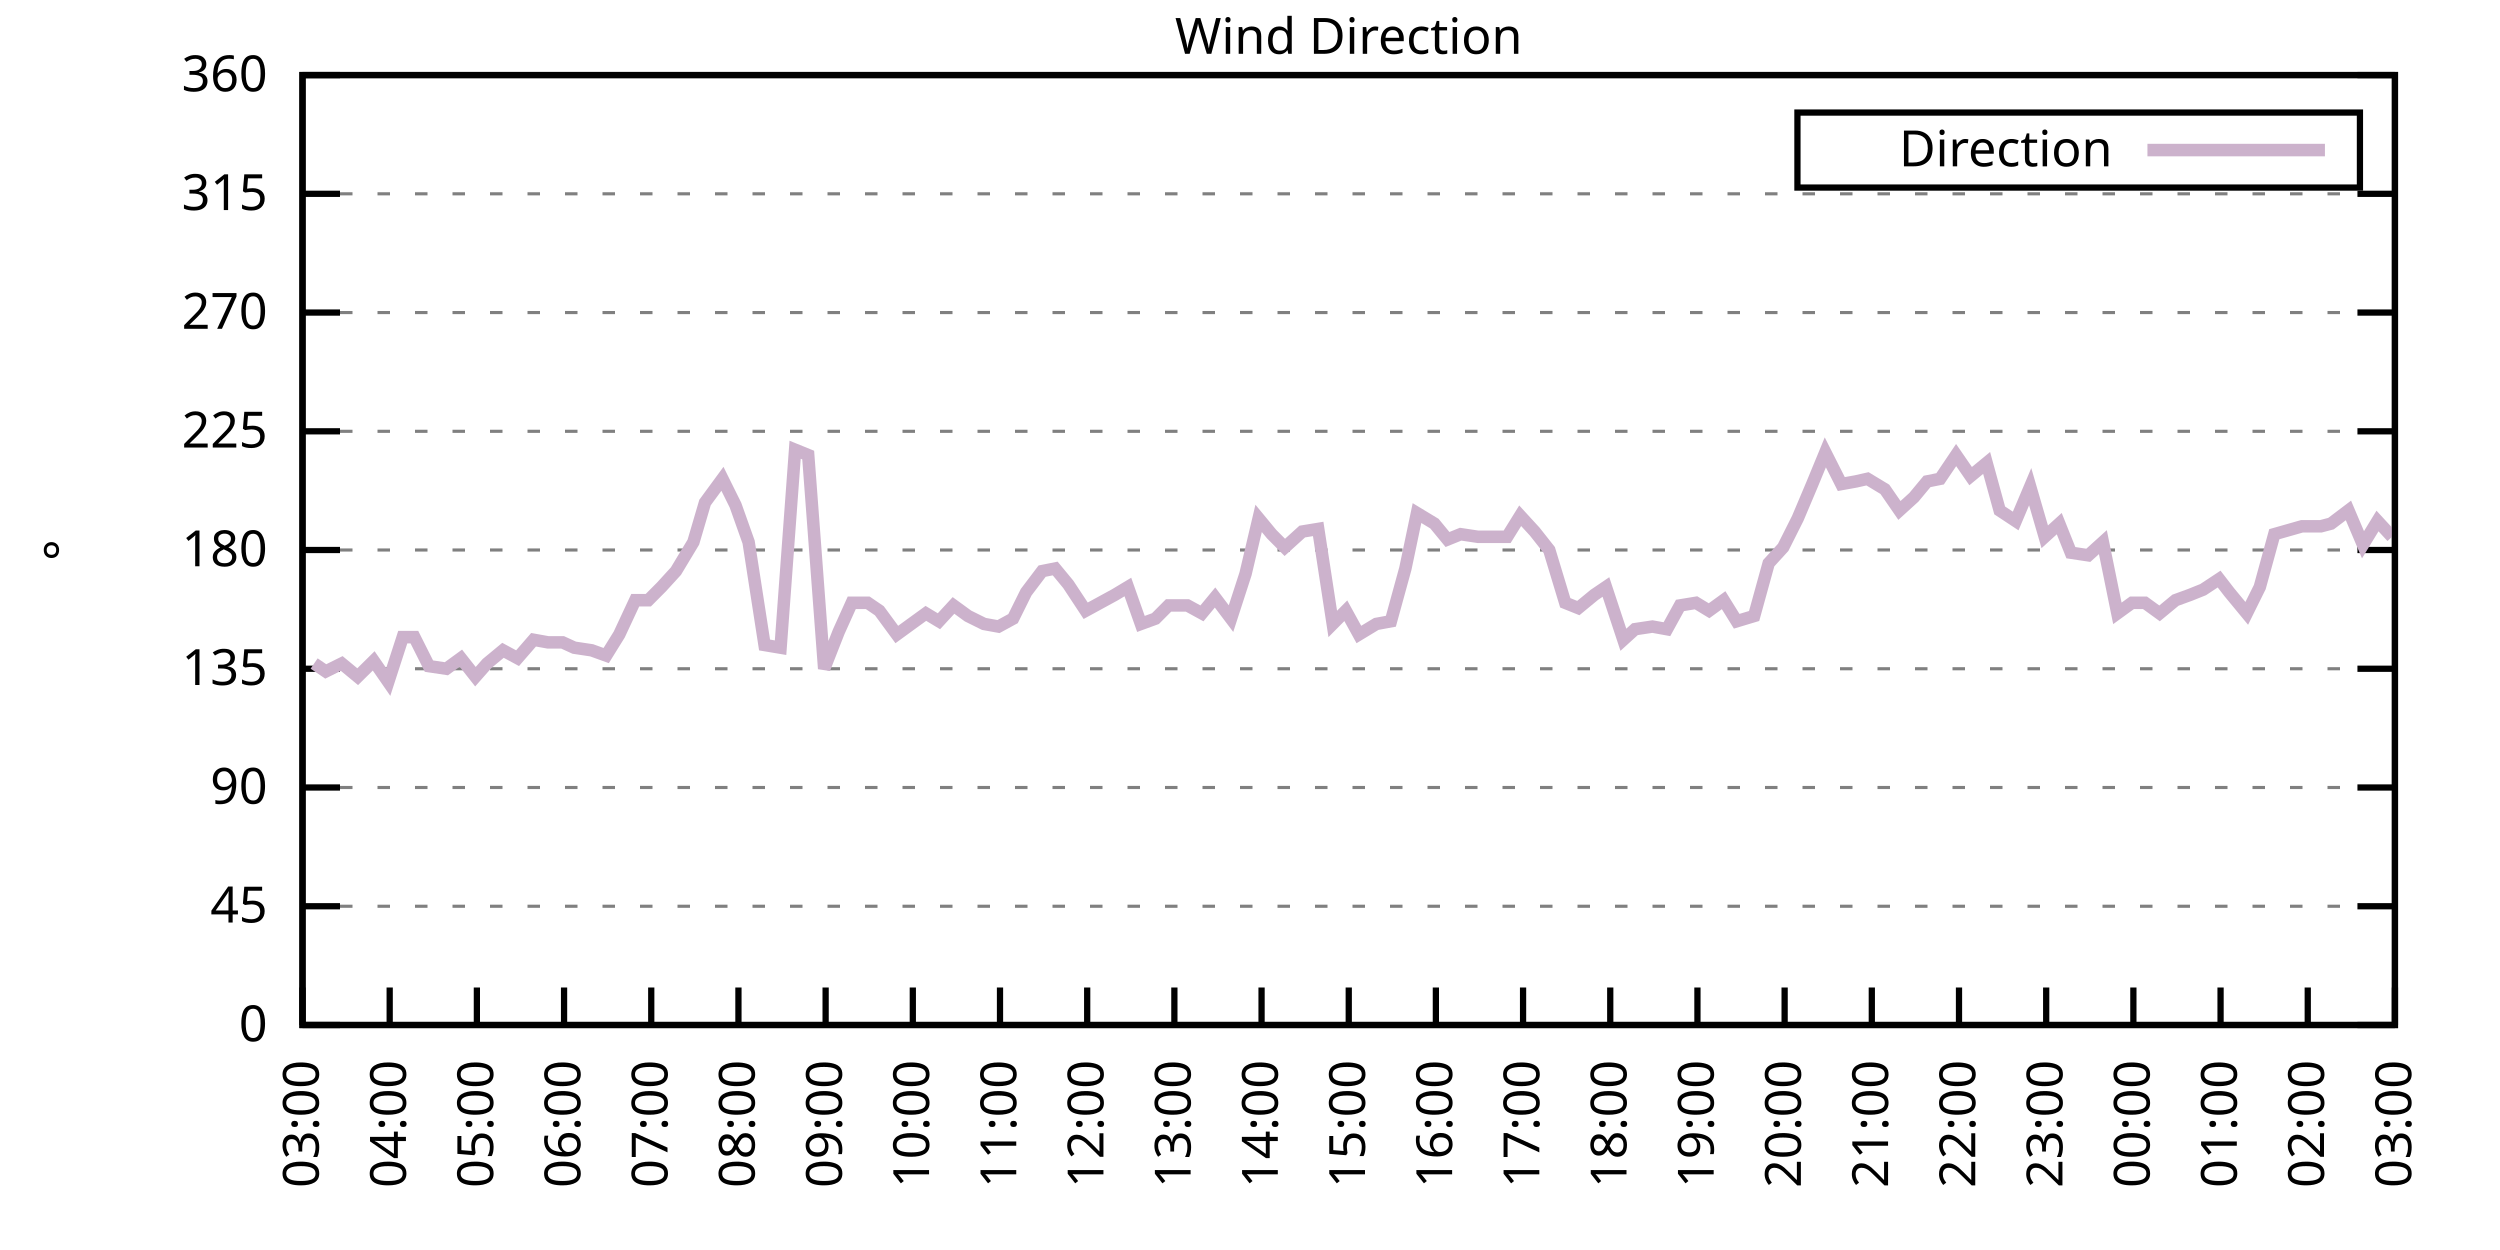
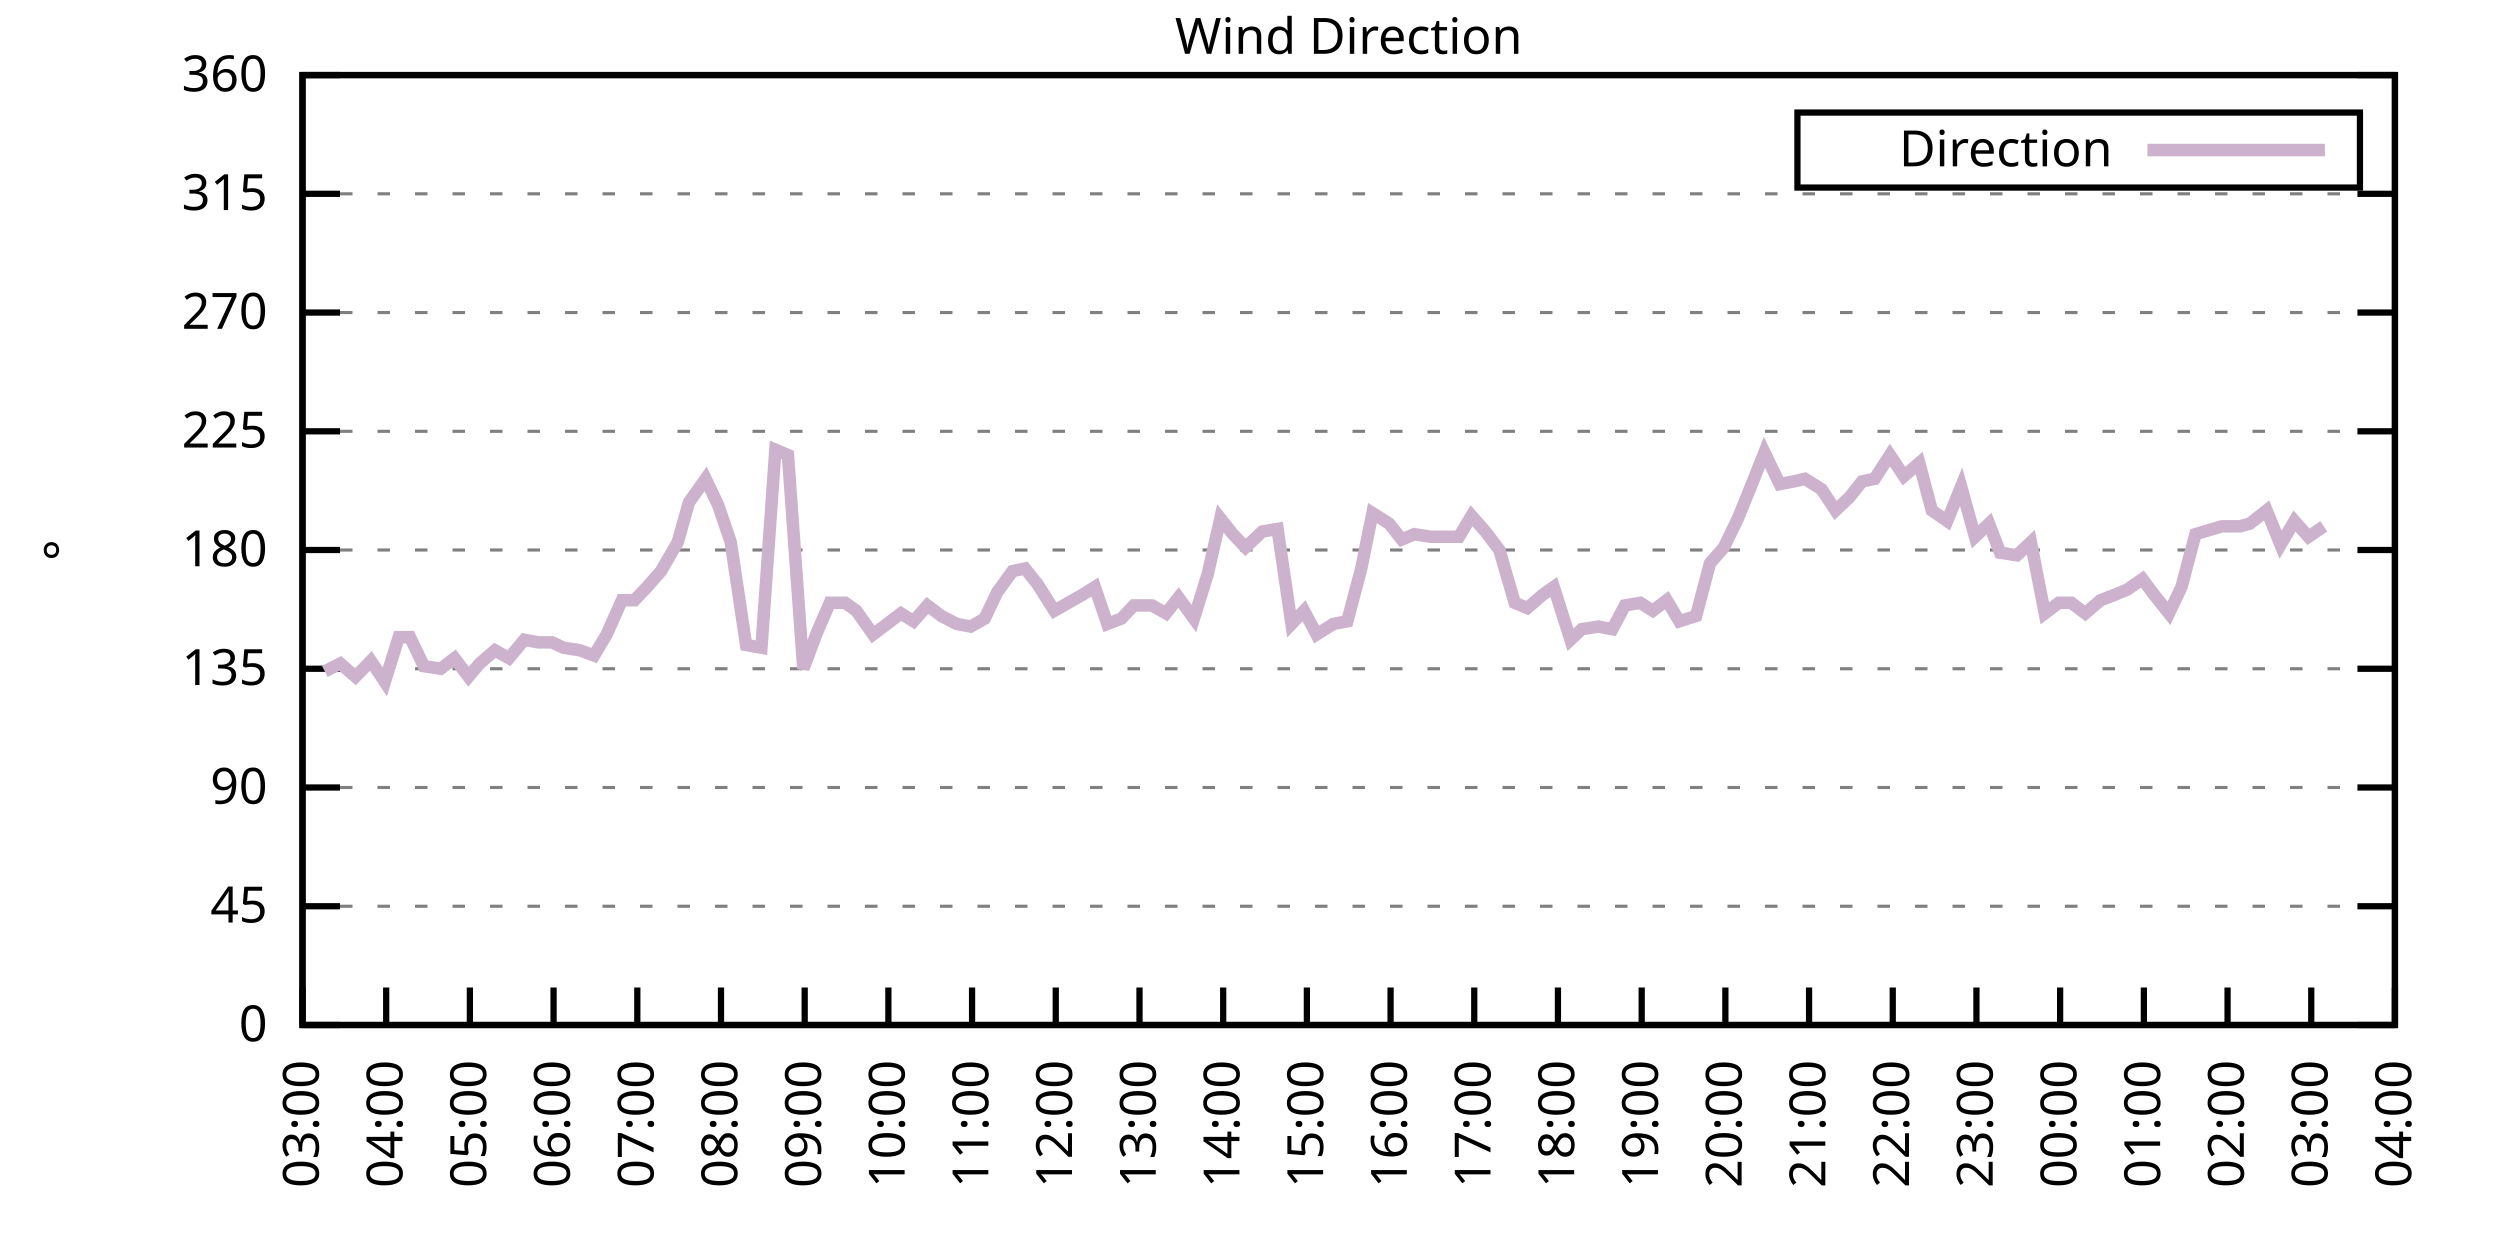
<svg xmlns="http://www.w3.org/2000/svg" xmlns:xlink="http://www.w3.org/1999/xlink" width="400" height="200" viewBox="0 0 400 200">
  <g id="gnuplot_canvas">
    <rect x="0" y="0" width="400" height="200" fill="none" />
    <defs>
      <circle id="gpDot" r="0.5" stroke-width="0.5" stroke="currentColor" />
      <path id="gpPt0" stroke-width="0.333" stroke="currentColor" d="M-1,0 h2 M0,-1 v2" />
      <path id="gpPt1" stroke-width="0.333" stroke="currentColor" d="M-1,-1 L1,1 M1,-1 L-1,1" />
      <path id="gpPt2" stroke-width="0.333" stroke="currentColor" d="M-1,0 L1,0 M0,-1 L0,1 M-1,-1 L1,1 M-1,1 L1,-1" />
      <rect id="gpPt3" stroke-width="0.333" stroke="currentColor" x="-1" y="-1" width="2" height="2" />
      <rect id="gpPt4" stroke-width="0.333" stroke="currentColor" fill="currentColor" x="-1" y="-1" width="2" height="2" />
      <circle id="gpPt5" stroke-width="0.333" stroke="currentColor" cx="0" cy="0" r="1" />
      <use xlink:href="#gpPt5" id="gpPt6" fill="currentColor" stroke="none" />
      <path id="gpPt7" stroke-width="0.333" stroke="currentColor" d="M0,-1.33 L-1.33,0.67 L1.33,0.67 z" />
      <use xlink:href="#gpPt7" id="gpPt8" fill="currentColor" stroke="none" />
      <use xlink:href="#gpPt7" id="gpPt9" stroke="currentColor" transform="rotate(180)" />
      <use xlink:href="#gpPt9" id="gpPt10" fill="currentColor" stroke="none" />
      <use xlink:href="#gpPt3" id="gpPt11" stroke="currentColor" transform="rotate(45)" />
      <use xlink:href="#gpPt11" id="gpPt12" fill="currentColor" stroke="none" />
      <path id="gpPt13" stroke-width="0.333" stroke="currentColor" d="M0,1.330 L1.265,0.411 L0.782,-1.067 L-0.782,-1.076 L-1.265,0.411 z" />
      <use xlink:href="#gpPt13" id="gpPt14" fill="currentColor" stroke="none" />
      <filter id="textbox" filterUnits="objectBoundingBox" x="0" y="0" height="1" width="1">
        <feFlood flood-color="white" flood-opacity="1" result="bgnd" />
        <feComposite in="SourceGraphic" in2="bgnd" operator="atop" />
      </filter>
      <filter id="greybox" filterUnits="objectBoundingBox" x="0" y="0" height="1" width="1">
        <feFlood flood-color="lightgrey" flood-opacity="1" result="grey" />
        <feComposite in="SourceGraphic" in2="grey" operator="atop" />
      </filter>
    </defs>
    <g fill="none" color="white" stroke="currentColor" stroke-width="1.00" stroke-linecap="butt" stroke-linejoin="miter">
</g>
    <g fill="none" color="black" stroke="currentColor" stroke-width="1.00" stroke-linecap="butt" stroke-linejoin="miter">
      <g stroke="none" shape-rendering="crispEdges">
        <polygon fill="rgb(255, 255, 255)" points="48.40,164.00 383.18,164.00 383.18,12.02 48.40,12.02 " />
      </g>
    </g>
    <g fill="none" color="black" stroke="currentColor" stroke-width="1.00" stroke-linecap="butt" stroke-linejoin="miter">
</g>
    <g fill="none" color="black" stroke="black" stroke-width="0.50" stroke-linecap="butt" stroke-linejoin="miter">
</g>
    <g fill="none" color="gray" stroke="currentColor" stroke-width="0.50" stroke-linecap="butt" stroke-linejoin="miter">
      <path stroke="gray" stroke-dasharray="2,4" class="gridline" d="M48.40,164.00 L383.19,164.00  " />
    </g>
    <g fill="none" color="gray" stroke="gray" stroke-width="1.00" stroke-linecap="butt" stroke-linejoin="miter">
</g>
    <g fill="none" color="black" stroke="currentColor" stroke-width="1.00" stroke-linecap="butt" stroke-linejoin="miter">
      <path stroke="black" d="M48.40,164.00 L54.40,164.00 M383.19,164.00 L377.19,164.00  " />
      <g transform="translate(42.80,166.60)" stroke="none" fill="black" font-family="Sans" font-size="8.00" text-anchor="end">
        <text>
          <tspan font-family="Sans"> 0</tspan>
        </text>
      </g>
    </g>
    <g fill="none" color="black" stroke="currentColor" stroke-width="1.00" stroke-linecap="butt" stroke-linejoin="miter">
</g>
    <g fill="none" color="black" stroke="black" stroke-width="0.50" stroke-linecap="butt" stroke-linejoin="miter">
</g>
    <g fill="none" color="gray" stroke="currentColor" stroke-width="0.50" stroke-linecap="butt" stroke-linejoin="miter">
      <path stroke="gray" stroke-dasharray="2,4" class="gridline" d="M48.40,145.00 L383.19,145.00  " />
    </g>
    <g fill="none" color="gray" stroke="gray" stroke-width="1.00" stroke-linecap="butt" stroke-linejoin="miter">
</g>
    <g fill="none" color="black" stroke="currentColor" stroke-width="1.00" stroke-linecap="butt" stroke-linejoin="miter">
      <path stroke="black" d="M48.40,145.00 L54.40,145.00 M383.19,145.00 L377.19,145.00  " />
      <g transform="translate(42.80,147.60)" stroke="none" fill="black" font-family="Sans" font-size="8.00" text-anchor="end">
        <text>
          <tspan font-family="Sans"> 45</tspan>
        </text>
      </g>
    </g>
    <g fill="none" color="black" stroke="currentColor" stroke-width="1.00" stroke-linecap="butt" stroke-linejoin="miter">
</g>
    <g fill="none" color="black" stroke="black" stroke-width="0.50" stroke-linecap="butt" stroke-linejoin="miter">
</g>
    <g fill="none" color="gray" stroke="currentColor" stroke-width="0.50" stroke-linecap="butt" stroke-linejoin="miter">
      <path stroke="gray" stroke-dasharray="2,4" class="gridline" d="M48.40,126.00 L383.19,126.00  " />
    </g>
    <g fill="none" color="gray" stroke="gray" stroke-width="1.00" stroke-linecap="butt" stroke-linejoin="miter">
</g>
    <g fill="none" color="black" stroke="currentColor" stroke-width="1.00" stroke-linecap="butt" stroke-linejoin="miter">
      <path stroke="black" d="M48.40,126.00 L54.40,126.00 M383.19,126.00 L377.19,126.00  " />
      <g transform="translate(42.80,128.60)" stroke="none" fill="black" font-family="Sans" font-size="8.00" text-anchor="end">
        <text>
          <tspan font-family="Sans"> 90</tspan>
        </text>
      </g>
    </g>
    <g fill="none" color="black" stroke="currentColor" stroke-width="1.00" stroke-linecap="butt" stroke-linejoin="miter">
</g>
    <g fill="none" color="black" stroke="black" stroke-width="0.50" stroke-linecap="butt" stroke-linejoin="miter">
</g>
    <g fill="none" color="gray" stroke="currentColor" stroke-width="0.50" stroke-linecap="butt" stroke-linejoin="miter">
      <path stroke="gray" stroke-dasharray="2,4" class="gridline" d="M48.40,107.00 L383.19,107.00  " />
    </g>
    <g fill="none" color="gray" stroke="gray" stroke-width="1.00" stroke-linecap="butt" stroke-linejoin="miter">
</g>
    <g fill="none" color="black" stroke="currentColor" stroke-width="1.00" stroke-linecap="butt" stroke-linejoin="miter">
      <path stroke="black" d="M48.40,107.00 L54.40,107.00 M383.19,107.00 L377.19,107.00  " />
      <g transform="translate(42.80,109.60)" stroke="none" fill="black" font-family="Sans" font-size="8.00" text-anchor="end">
        <text>
          <tspan font-family="Sans"> 135</tspan>
        </text>
      </g>
    </g>
    <g fill="none" color="black" stroke="currentColor" stroke-width="1.00" stroke-linecap="butt" stroke-linejoin="miter">
</g>
    <g fill="none" color="black" stroke="black" stroke-width="0.50" stroke-linecap="butt" stroke-linejoin="miter">
</g>
    <g fill="none" color="gray" stroke="currentColor" stroke-width="0.50" stroke-linecap="butt" stroke-linejoin="miter">
      <path stroke="gray" stroke-dasharray="2,4" class="gridline" d="M48.40,88.00 L383.19,88.00  " />
    </g>
    <g fill="none" color="gray" stroke="gray" stroke-width="1.00" stroke-linecap="butt" stroke-linejoin="miter">
</g>
    <g fill="none" color="black" stroke="currentColor" stroke-width="1.00" stroke-linecap="butt" stroke-linejoin="miter">
      <path stroke="black" d="M48.40,88.00 L54.40,88.00 M383.19,88.00 L377.19,88.00  " />
      <g transform="translate(42.80,90.60)" stroke="none" fill="black" font-family="Sans" font-size="8.00" text-anchor="end">
        <text>
          <tspan font-family="Sans"> 180</tspan>
        </text>
      </g>
    </g>
    <g fill="none" color="black" stroke="currentColor" stroke-width="1.00" stroke-linecap="butt" stroke-linejoin="miter">
</g>
    <g fill="none" color="black" stroke="black" stroke-width="0.50" stroke-linecap="butt" stroke-linejoin="miter">
</g>
    <g fill="none" color="gray" stroke="currentColor" stroke-width="0.50" stroke-linecap="butt" stroke-linejoin="miter">
      <path stroke="gray" stroke-dasharray="2,4" class="gridline" d="M48.40,69.01 L383.19,69.01  " />
    </g>
    <g fill="none" color="gray" stroke="gray" stroke-width="1.00" stroke-linecap="butt" stroke-linejoin="miter">
</g>
    <g fill="none" color="black" stroke="currentColor" stroke-width="1.00" stroke-linecap="butt" stroke-linejoin="miter">
      <path stroke="black" d="M48.40,69.01 L54.40,69.01 M383.19,69.01 L377.19,69.01  " />
      <g transform="translate(42.80,71.61)" stroke="none" fill="black" font-family="Sans" font-size="8.00" text-anchor="end">
        <text>
          <tspan font-family="Sans"> 225</tspan>
        </text>
      </g>
    </g>
    <g fill="none" color="black" stroke="currentColor" stroke-width="1.00" stroke-linecap="butt" stroke-linejoin="miter">
</g>
    <g fill="none" color="black" stroke="black" stroke-width="0.50" stroke-linecap="butt" stroke-linejoin="miter">
</g>
    <g fill="none" color="gray" stroke="currentColor" stroke-width="0.50" stroke-linecap="butt" stroke-linejoin="miter">
      <path stroke="gray" stroke-dasharray="2,4" class="gridline" d="M48.40,50.01 L383.19,50.01  " />
    </g>
    <g fill="none" color="gray" stroke="gray" stroke-width="1.00" stroke-linecap="butt" stroke-linejoin="miter">
</g>
    <g fill="none" color="black" stroke="currentColor" stroke-width="1.00" stroke-linecap="butt" stroke-linejoin="miter">
      <path stroke="black" d="M48.40,50.01 L54.40,50.01 M383.19,50.01 L377.19,50.01  " />
      <g transform="translate(42.80,52.61)" stroke="none" fill="black" font-family="Sans" font-size="8.00" text-anchor="end">
        <text>
          <tspan font-family="Sans"> 270</tspan>
        </text>
      </g>
    </g>
    <g fill="none" color="black" stroke="currentColor" stroke-width="1.00" stroke-linecap="butt" stroke-linejoin="miter">
</g>
    <g fill="none" color="black" stroke="black" stroke-width="0.50" stroke-linecap="butt" stroke-linejoin="miter">
</g>
    <g fill="none" color="gray" stroke="currentColor" stroke-width="0.50" stroke-linecap="butt" stroke-linejoin="miter">
      <path stroke="gray" stroke-dasharray="2,4" class="gridline" d="M48.40,31.01 L383.19,31.01  " />
    </g>
    <g fill="none" color="gray" stroke="gray" stroke-width="1.00" stroke-linecap="butt" stroke-linejoin="miter">
</g>
    <g fill="none" color="black" stroke="currentColor" stroke-width="1.00" stroke-linecap="butt" stroke-linejoin="miter">
      <path stroke="black" d="M48.40,31.01 L54.40,31.01 M383.19,31.01 L377.19,31.01  " />
      <g transform="translate(42.80,33.61)" stroke="none" fill="black" font-family="Sans" font-size="8.00" text-anchor="end">
        <text>
          <tspan font-family="Sans"> 315</tspan>
        </text>
      </g>
    </g>
    <g fill="none" color="black" stroke="currentColor" stroke-width="1.00" stroke-linecap="butt" stroke-linejoin="miter">
</g>
    <g fill="none" color="black" stroke="black" stroke-width="0.50" stroke-linecap="butt" stroke-linejoin="miter">
</g>
    <g fill="none" color="gray" stroke="currentColor" stroke-width="0.50" stroke-linecap="butt" stroke-linejoin="miter">
      <path stroke="gray" stroke-dasharray="2,4" class="gridline" d="M48.40,12.01 L383.19,12.01  " />
    </g>
    <g fill="none" color="gray" stroke="gray" stroke-width="1.00" stroke-linecap="butt" stroke-linejoin="miter">
</g>
    <g fill="none" color="black" stroke="currentColor" stroke-width="1.00" stroke-linecap="butt" stroke-linejoin="miter">
      <path stroke="black" d="M48.40,12.01 L54.40,12.01 M383.19,12.01 L377.19,12.01  " />
      <g transform="translate(42.80,14.61)" stroke="none" fill="black" font-family="Sans" font-size="8.00" text-anchor="end">
        <text>
          <tspan font-family="Sans"> 360</tspan>
        </text>
      </g>
    </g>
    <g fill="none" color="black" stroke="currentColor" stroke-width="1.00" stroke-linecap="butt" stroke-linejoin="miter">
      <path stroke="black" d="M48.40,164.00 L48.40,158.00  " />
      <g transform="translate(51.00,169.60) rotate(270.00)" stroke="none" fill="black" font-family="Sans" font-size="8.00" text-anchor="end">
        <text>
          <tspan font-family="Sans">03:00</tspan>
        </text>
      </g>
    </g>
    <g fill="none" color="black" stroke="currentColor" stroke-width="1.00" stroke-linecap="butt" stroke-linejoin="miter">
-       <path stroke="black" d="M62.35,164.00 L62.35,158.00  " />
-       <g transform="translate(64.95,169.60) rotate(270.00)" stroke="none" fill="black" font-family="Sans" font-size="8.00" text-anchor="end">
+       <path stroke="black" d="M61.79,164.00 L61.79,158.00  " />
+       <g transform="translate(64.39,169.60) rotate(270.00)" stroke="none" fill="black" font-family="Sans" font-size="8.00" text-anchor="end">
        <text>
          <tspan font-family="Sans">04:00</tspan>
        </text>
      </g>
    </g>
    <g fill="none" color="black" stroke="currentColor" stroke-width="1.00" stroke-linecap="butt" stroke-linejoin="miter">
-       <path stroke="black" d="M76.30,164.00 L76.30,158.00  " />
-       <g transform="translate(78.90,169.60) rotate(270.00)" stroke="none" fill="black" font-family="Sans" font-size="8.00" text-anchor="end">
+       <path stroke="black" d="M75.18,164.00 L75.18,158.00  " />
+       <g transform="translate(77.78,169.60) rotate(270.00)" stroke="none" fill="black" font-family="Sans" font-size="8.00" text-anchor="end">
        <text>
          <tspan font-family="Sans">05:00</tspan>
        </text>
      </g>
    </g>
    <g fill="none" color="black" stroke="currentColor" stroke-width="1.00" stroke-linecap="butt" stroke-linejoin="miter">
-       <path stroke="black" d="M90.25,164.00 L90.25,158.00  " />
-       <g transform="translate(92.85,169.60) rotate(270.00)" stroke="none" fill="black" font-family="Sans" font-size="8.00" text-anchor="end">
+       <path stroke="black" d="M88.57,164.00 L88.57,158.00  " />
+       <g transform="translate(91.17,169.60) rotate(270.00)" stroke="none" fill="black" font-family="Sans" font-size="8.00" text-anchor="end">
        <text>
          <tspan font-family="Sans">06:00</tspan>
        </text>
      </g>
    </g>
    <g fill="none" color="black" stroke="currentColor" stroke-width="1.00" stroke-linecap="butt" stroke-linejoin="miter">
-       <path stroke="black" d="M104.20,164.00 L104.20,158.00  " />
-       <g transform="translate(106.80,169.60) rotate(270.00)" stroke="none" fill="black" font-family="Sans" font-size="8.00" text-anchor="end">
+       <path stroke="black" d="M101.97,164.00 L101.97,158.00  " />
+       <g transform="translate(104.57,169.60) rotate(270.00)" stroke="none" fill="black" font-family="Sans" font-size="8.00" text-anchor="end">
        <text>
          <tspan font-family="Sans">07:00</tspan>
        </text>
      </g>
    </g>
    <g fill="none" color="black" stroke="currentColor" stroke-width="1.00" stroke-linecap="butt" stroke-linejoin="miter">
-       <path stroke="black" d="M118.15,164.00 L118.15,158.00  " />
-       <g transform="translate(120.75,169.60) rotate(270.00)" stroke="none" fill="black" font-family="Sans" font-size="8.00" text-anchor="end">
+       <path stroke="black" d="M115.36,164.00 L115.36,158.00  " />
+       <g transform="translate(117.96,169.60) rotate(270.00)" stroke="none" fill="black" font-family="Sans" font-size="8.00" text-anchor="end">
        <text>
          <tspan font-family="Sans">08:00</tspan>
        </text>
      </g>
    </g>
    <g fill="none" color="black" stroke="currentColor" stroke-width="1.00" stroke-linecap="butt" stroke-linejoin="miter">
-       <path stroke="black" d="M132.10,164.00 L132.10,158.00  " />
-       <g transform="translate(134.70,169.60) rotate(270.00)" stroke="none" fill="black" font-family="Sans" font-size="8.00" text-anchor="end">
+       <path stroke="black" d="M128.75,164.00 L128.75,158.00  " />
+       <g transform="translate(131.35,169.60) rotate(270.00)" stroke="none" fill="black" font-family="Sans" font-size="8.00" text-anchor="end">
        <text>
          <tspan font-family="Sans">09:00</tspan>
        </text>
      </g>
    </g>
    <g fill="none" color="black" stroke="currentColor" stroke-width="1.00" stroke-linecap="butt" stroke-linejoin="miter">
-       <path stroke="black" d="M146.05,164.00 L146.05,158.00  " />
-       <g transform="translate(148.65,169.60) rotate(270.00)" stroke="none" fill="black" font-family="Sans" font-size="8.00" text-anchor="end">
+       <path stroke="black" d="M142.14,164.00 L142.14,158.00  " />
+       <g transform="translate(144.74,169.60) rotate(270.00)" stroke="none" fill="black" font-family="Sans" font-size="8.00" text-anchor="end">
        <text>
          <tspan font-family="Sans">10:00</tspan>
        </text>
      </g>
    </g>
    <g fill="none" color="black" stroke="currentColor" stroke-width="1.00" stroke-linecap="butt" stroke-linejoin="miter">
-       <path stroke="black" d="M160.00,164.00 L160.00,158.00  " />
-       <g transform="translate(162.60,169.60) rotate(270.00)" stroke="none" fill="black" font-family="Sans" font-size="8.00" text-anchor="end">
+       <path stroke="black" d="M155.53,164.00 L155.53,158.00  " />
+       <g transform="translate(158.13,169.60) rotate(270.00)" stroke="none" fill="black" font-family="Sans" font-size="8.00" text-anchor="end">
        <text>
          <tspan font-family="Sans">11:00</tspan>
        </text>
      </g>
    </g>
    <g fill="none" color="black" stroke="currentColor" stroke-width="1.00" stroke-linecap="butt" stroke-linejoin="miter">
-       <path stroke="black" d="M173.95,164.00 L173.95,158.00  " />
-       <g transform="translate(176.55,169.60) rotate(270.00)" stroke="none" fill="black" font-family="Sans" font-size="8.00" text-anchor="end">
+       <path stroke="black" d="M168.92,164.00 L168.92,158.00  " />
+       <g transform="translate(171.52,169.60) rotate(270.00)" stroke="none" fill="black" font-family="Sans" font-size="8.00" text-anchor="end">
        <text>
          <tspan font-family="Sans">12:00</tspan>
        </text>
      </g>
    </g>
    <g fill="none" color="black" stroke="currentColor" stroke-width="1.00" stroke-linecap="butt" stroke-linejoin="miter">
-       <path stroke="black" d="M187.90,164.00 L187.90,158.00  " />
-       <g transform="translate(190.50,169.60) rotate(270.00)" stroke="none" fill="black" font-family="Sans" font-size="8.00" text-anchor="end">
+       <path stroke="black" d="M182.32,164.00 L182.32,158.00  " />
+       <g transform="translate(184.92,169.60) rotate(270.00)" stroke="none" fill="black" font-family="Sans" font-size="8.00" text-anchor="end">
        <text>
          <tspan font-family="Sans">13:00</tspan>
        </text>
      </g>
    </g>
    <g fill="none" color="black" stroke="currentColor" stroke-width="1.00" stroke-linecap="butt" stroke-linejoin="miter">
-       <path stroke="black" d="M201.85,164.00 L201.85,158.00  " />
-       <g transform="translate(204.45,169.60) rotate(270.00)" stroke="none" fill="black" font-family="Sans" font-size="8.00" text-anchor="end">
+       <path stroke="black" d="M195.71,164.00 L195.71,158.00  " />
+       <g transform="translate(198.31,169.60) rotate(270.00)" stroke="none" fill="black" font-family="Sans" font-size="8.00" text-anchor="end">
        <text>
          <tspan font-family="Sans">14:00</tspan>
        </text>
      </g>
    </g>
    <g fill="none" color="black" stroke="currentColor" stroke-width="1.00" stroke-linecap="butt" stroke-linejoin="miter">
-       <path stroke="black" d="M215.80,164.00 L215.80,158.00  " />
-       <g transform="translate(218.40,169.60) rotate(270.00)" stroke="none" fill="black" font-family="Sans" font-size="8.00" text-anchor="end">
+       <path stroke="black" d="M209.10,164.00 L209.10,158.00  " />
+       <g transform="translate(211.70,169.60) rotate(270.00)" stroke="none" fill="black" font-family="Sans" font-size="8.00" text-anchor="end">
        <text>
          <tspan font-family="Sans">15:00</tspan>
        </text>
      </g>
    </g>
    <g fill="none" color="black" stroke="currentColor" stroke-width="1.00" stroke-linecap="butt" stroke-linejoin="miter">
-       <path stroke="black" d="M229.74,164.00 L229.74,158.00  " />
-       <g transform="translate(232.34,169.60) rotate(270.00)" stroke="none" fill="black" font-family="Sans" font-size="8.00" text-anchor="end">
+       <path stroke="black" d="M222.49,164.00 L222.49,158.00  " />
+       <g transform="translate(225.09,169.60) rotate(270.00)" stroke="none" fill="black" font-family="Sans" font-size="8.00" text-anchor="end">
        <text>
          <tspan font-family="Sans">16:00</tspan>
        </text>
      </g>
    </g>
    <g fill="none" color="black" stroke="currentColor" stroke-width="1.00" stroke-linecap="butt" stroke-linejoin="miter">
-       <path stroke="black" d="M243.69,164.00 L243.69,158.00  " />
-       <g transform="translate(246.29,169.60) rotate(270.00)" stroke="none" fill="black" font-family="Sans" font-size="8.00" text-anchor="end">
+       <path stroke="black" d="M235.88,164.00 L235.88,158.00  " />
+       <g transform="translate(238.48,169.60) rotate(270.00)" stroke="none" fill="black" font-family="Sans" font-size="8.00" text-anchor="end">
        <text>
          <tspan font-family="Sans">17:00</tspan>
        </text>
      </g>
    </g>
    <g fill="none" color="black" stroke="currentColor" stroke-width="1.00" stroke-linecap="butt" stroke-linejoin="miter">
-       <path stroke="black" d="M257.64,164.00 L257.64,158.00  " />
-       <g transform="translate(260.24,169.60) rotate(270.00)" stroke="none" fill="black" font-family="Sans" font-size="8.00" text-anchor="end">
+       <path stroke="black" d="M249.27,164.00 L249.27,158.00  " />
+       <g transform="translate(251.87,169.60) rotate(270.00)" stroke="none" fill="black" font-family="Sans" font-size="8.00" text-anchor="end">
        <text>
          <tspan font-family="Sans">18:00</tspan>
        </text>
      </g>
    </g>
    <g fill="none" color="black" stroke="currentColor" stroke-width="1.00" stroke-linecap="butt" stroke-linejoin="miter">
-       <path stroke="black" d="M271.59,164.00 L271.59,158.00  " />
-       <g transform="translate(274.19,169.60) rotate(270.00)" stroke="none" fill="black" font-family="Sans" font-size="8.00" text-anchor="end">
+       <path stroke="black" d="M262.67,164.00 L262.67,158.00  " />
+       <g transform="translate(265.27,169.60) rotate(270.00)" stroke="none" fill="black" font-family="Sans" font-size="8.00" text-anchor="end">
        <text>
          <tspan font-family="Sans">19:00</tspan>
        </text>
      </g>
    </g>
    <g fill="none" color="black" stroke="currentColor" stroke-width="1.00" stroke-linecap="butt" stroke-linejoin="miter">
-       <path stroke="black" d="M285.54,164.00 L285.54,158.00  " />
-       <g transform="translate(288.14,169.60) rotate(270.00)" stroke="none" fill="black" font-family="Sans" font-size="8.00" text-anchor="end">
+       <path stroke="black" d="M276.06,164.00 L276.06,158.00  " />
+       <g transform="translate(278.66,169.60) rotate(270.00)" stroke="none" fill="black" font-family="Sans" font-size="8.00" text-anchor="end">
        <text>
          <tspan font-family="Sans">20:00</tspan>
        </text>
      </g>
    </g>
    <g fill="none" color="black" stroke="currentColor" stroke-width="1.00" stroke-linecap="butt" stroke-linejoin="miter">
-       <path stroke="black" d="M299.49,164.00 L299.49,158.00  " />
-       <g transform="translate(302.09,169.60) rotate(270.00)" stroke="none" fill="black" font-family="Sans" font-size="8.00" text-anchor="end">
+       <path stroke="black" d="M289.45,164.00 L289.45,158.00  " />
+       <g transform="translate(292.05,169.60) rotate(270.00)" stroke="none" fill="black" font-family="Sans" font-size="8.00" text-anchor="end">
        <text>
          <tspan font-family="Sans">21:00</tspan>
        </text>
      </g>
    </g>
    <g fill="none" color="black" stroke="currentColor" stroke-width="1.00" stroke-linecap="butt" stroke-linejoin="miter">
-       <path stroke="black" d="M313.44,164.00 L313.44,158.00  " />
-       <g transform="translate(316.04,169.60) rotate(270.00)" stroke="none" fill="black" font-family="Sans" font-size="8.00" text-anchor="end">
+       <path stroke="black" d="M302.84,164.00 L302.84,158.00  " />
+       <g transform="translate(305.44,169.60) rotate(270.00)" stroke="none" fill="black" font-family="Sans" font-size="8.00" text-anchor="end">
        <text>
          <tspan font-family="Sans">22:00</tspan>
        </text>
      </g>
    </g>
    <g fill="none" color="black" stroke="currentColor" stroke-width="1.00" stroke-linecap="butt" stroke-linejoin="miter">
-       <path stroke="black" d="M327.39,164.00 L327.39,158.00  " />
-       <g transform="translate(329.99,169.60) rotate(270.00)" stroke="none" fill="black" font-family="Sans" font-size="8.00" text-anchor="end">
+       <path stroke="black" d="M316.23,164.00 L316.23,158.00  " />
+       <g transform="translate(318.83,169.60) rotate(270.00)" stroke="none" fill="black" font-family="Sans" font-size="8.00" text-anchor="end">
        <text>
          <tspan font-family="Sans">23:00</tspan>
        </text>
      </g>
    </g>
    <g fill="none" color="black" stroke="currentColor" stroke-width="1.00" stroke-linecap="butt" stroke-linejoin="miter">
-       <path stroke="black" d="M341.34,164.00 L341.34,158.00  " />
-       <g transform="translate(343.94,169.60) rotate(270.00)" stroke="none" fill="black" font-family="Sans" font-size="8.00" text-anchor="end">
+       <path stroke="black" d="M329.62,164.00 L329.62,158.00  " />
+       <g transform="translate(332.22,169.60) rotate(270.00)" stroke="none" fill="black" font-family="Sans" font-size="8.00" text-anchor="end">
        <text>
          <tspan font-family="Sans">00:00</tspan>
        </text>
      </g>
    </g>
    <g fill="none" color="black" stroke="currentColor" stroke-width="1.00" stroke-linecap="butt" stroke-linejoin="miter">
-       <path stroke="black" d="M355.29,164.00 L355.29,158.00  " />
-       <g transform="translate(357.89,169.60) rotate(270.00)" stroke="none" fill="black" font-family="Sans" font-size="8.00" text-anchor="end">
+       <path stroke="black" d="M343.02,164.00 L343.02,158.00  " />
+       <g transform="translate(345.62,169.60) rotate(270.00)" stroke="none" fill="black" font-family="Sans" font-size="8.00" text-anchor="end">
        <text>
          <tspan font-family="Sans">01:00</tspan>
        </text>
      </g>
    </g>
    <g fill="none" color="black" stroke="currentColor" stroke-width="1.00" stroke-linecap="butt" stroke-linejoin="miter">
-       <path stroke="black" d="M369.24,164.00 L369.24,158.00  " />
-       <g transform="translate(371.84,169.60) rotate(270.00)" stroke="none" fill="black" font-family="Sans" font-size="8.00" text-anchor="end">
+       <path stroke="black" d="M356.41,164.00 L356.41,158.00  " />
+       <g transform="translate(359.01,169.60) rotate(270.00)" stroke="none" fill="black" font-family="Sans" font-size="8.00" text-anchor="end">
        <text>
          <tspan font-family="Sans">02:00</tspan>
+         </text>
+       </g>
+     </g>
+     <g fill="none" color="black" stroke="currentColor" stroke-width="1.00" stroke-linecap="butt" stroke-linejoin="miter">
+       <path stroke="black" d="M369.80,164.00 L369.80,158.00  " />
+       <g transform="translate(372.40,169.60) rotate(270.00)" stroke="none" fill="black" font-family="Sans" font-size="8.00" text-anchor="end">
+         <text>
+           <tspan font-family="Sans">03:00</tspan>
        </text>
      </g>
    </g>
    <g fill="none" color="black" stroke="currentColor" stroke-width="1.00" stroke-linecap="butt" stroke-linejoin="miter">
      <path stroke="black" d="M383.19,164.00 L383.19,158.00  " />
      <g transform="translate(385.79,169.60) rotate(270.00)" stroke="none" fill="black" font-family="Sans" font-size="8.00" text-anchor="end">
        <text>
-           <tspan font-family="Sans">03:00</tspan>
+           <tspan font-family="Sans">04:00</tspan>
        </text>
      </g>
    </g>
    <g fill="none" color="black" stroke="currentColor" stroke-width="1.00" stroke-linecap="butt" stroke-linejoin="miter">
</g>
    <g fill="none" color="black" stroke="currentColor" stroke-width="1.00" stroke-linecap="butt" stroke-linejoin="miter">
      <path stroke="black" d="M48.40,12.01 L48.40,164.00 L383.19,164.00 L383.19,12.01 L48.40,12.01 Z  " />
    </g>
    <g fill="none" color="black" stroke="currentColor" stroke-width="1.00" stroke-linecap="butt" stroke-linejoin="miter">
</g>
    <g fill="none" color="black" stroke="currentColor" stroke-width="1.00" stroke-linecap="butt" stroke-linejoin="miter">
      <path stroke="black" d="M287.59,30.01 L287.59,18.01 L377.59,18.01 L377.59,30.01 L287.59,30.01 Z  " />
    </g>
    <g id="Wind_direction_plot_1">
      <g fill="none" color="white" stroke="black" stroke-width="2.00" stroke-linecap="butt" stroke-linejoin="miter">
</g>
      <g fill="none" color="black" stroke="currentColor" stroke-width="2.00" stroke-linecap="butt" stroke-linejoin="miter">
        <g transform="translate(337.99,26.61)" stroke="none" fill="black" font-family="Sans" font-size="8.00" text-anchor="end">
          <text>
            <tspan font-family="Sans">Direction</tspan>
          </text>
        </g>
      </g>
      <g fill="none" color="black" stroke="currentColor" stroke-width="2.00" stroke-linecap="butt" stroke-linejoin="miter">
-         <path stroke="rgb(204, 178, 204)" d="M343.59,24.01 L371.99,24.01 M50.26,106.16 L52.12,107.43 L54.68,106.16 L57.23,108.27 L59.79,105.74 L62.12,109.11   L64.44,101.94 L66.30,101.94 L68.63,106.58 L71.42,107.00 L73.74,105.31 L76.07,108.27 L77.93,106.16 L80.48,104.05   L82.81,105.31 L85.37,102.36 L87.69,102.78 L90.02,102.78 L91.88,103.63 L94.67,104.05 L96.99,104.89 L99.08,101.52   L101.64,96.03 L103.73,96.03 L105.83,93.92 L108.15,91.38 L110.94,86.74 L112.80,80.41 L115.59,76.61 L117.68,80.83   L119.78,86.74 L122.33,103.20 L124.89,103.63 L127.22,71.96 L129.31,72.81 L131.87,107.00 L134.19,101.09 L136.28,96.45   L138.84,96.45 L140.70,97.72 L143.49,101.52 L145.81,99.83 L148.14,98.14 L150.23,99.40 L152.56,96.87 L154.88,98.56   L157.44,99.83 L159.76,100.25 L162.09,98.98 L164.18,94.76 L166.74,91.38 L168.83,90.96 L170.92,93.49 L173.71,97.72   L178.36,95.18 L180.46,93.92 L182.55,99.83 L184.87,98.98 L186.97,96.87 L189.99,96.87 L192.31,98.14 L194.41,95.60   L196.96,98.98 L199.29,91.80 L201.38,82.94 L203.47,85.47 L205.57,87.58 L208.36,85.05 L210.91,84.63 L213.24,99.83   L215.33,97.72 L217.42,101.52 L220.21,99.83 L222.54,99.40 L224.86,90.96 L226.72,82.09 L229.51,83.78 L231.60,86.32   L233.70,85.47 L236.49,85.89 L238.58,85.89 L241.14,85.89 L243.23,82.52 L245.55,85.05 L247.88,88.00 L250.44,96.45   L252.53,97.29 L255.09,95.18 L256.95,93.92 L259.74,102.36 L261.60,100.67 L264.39,100.25 L266.71,100.67 L268.80,96.87   L271.36,96.45 L273.45,97.72 L275.78,96.03 L277.87,99.40 L280.66,98.56 L282.99,90.12 L285.31,87.58 L287.64,82.94   L289.96,77.45 L292.05,72.38 L294.61,77.45 L296.94,77.03 L298.80,76.61 L301.58,78.29 L303.91,81.67 L306.23,79.56   L308.33,77.03 L310.42,76.61 L312.98,72.81 L315.30,76.18 L317.86,74.07 L319.95,81.67 L322.51,83.36 L324.83,77.87   L327.16,85.89 L329.48,83.78 L331.34,88.43 L334.13,88.85 L336.46,86.74 L338.78,98.14 L341.11,96.45 L343.20,96.45   L345.53,98.14 L348.08,96.03 L350.41,95.18 L352.50,94.34 L355.06,92.65 L356.69,94.76 L359.48,98.14 L361.57,93.92   L363.89,85.47 L368.31,84.21 L371.33,84.21 L372.96,83.78 L375.75,81.67 L378.08,87.16 L380.40,83.36 L382.73,85.89    " />
+         <path stroke="rgb(204, 178, 204)" d="M343.59,24.01 L371.99,24.01 M51.97,107.43 L54.43,106.16 L56.88,108.27 L59.34,105.74 L61.57,109.11 L63.80,101.94   L65.59,101.94 L67.82,106.58 L70.50,107.00 L72.73,105.31 L74.96,108.27 L76.75,106.16 L79.20,104.05 L81.43,105.31   L83.89,102.36 L86.12,102.78 L88.35,102.78 L90.14,103.63 L92.82,104.05 L95.05,104.89 L97.06,101.52 L99.51,96.03   L101.52,96.03 L103.53,93.92 L105.76,91.38 L108.44,86.74 L110.22,80.41 L112.90,76.61 L114.91,80.83 L116.92,86.74   L119.38,103.20 L121.83,103.63 L124.06,71.96 L126.07,72.81 L128.53,107.00 L130.76,101.09 L132.77,96.45 L135.22,96.45   L137.01,97.72 L139.69,101.52 L141.92,99.83 L144.15,98.14 L146.16,99.40 L148.39,96.87 L150.62,98.56 L153.08,99.83   L155.31,100.25 L157.54,98.98 L159.55,94.76 L162.01,91.38 L164.01,90.96 L166.02,93.49 L168.70,97.72 L173.17,95.18   L175.17,93.92 L177.18,99.83 L179.41,98.98 L181.42,96.87 L184.32,96.87 L186.56,98.14 L188.57,95.60 L191.02,98.98   L193.25,91.80 L195.26,82.94 L197.27,85.47 L199.28,87.58 L201.96,85.05 L204.41,84.63 L206.64,99.83 L208.65,97.72   L210.66,101.52 L213.34,99.83 L215.57,99.40 L217.80,90.96 L219.59,82.09 L222.27,83.78 L224.28,86.32 L226.29,85.47   L228.96,85.89 L230.97,85.89 L233.43,85.89 L235.44,82.52 L237.67,85.05 L239.90,88.00 L242.36,96.45 L244.36,97.29   L246.82,95.18 L248.60,93.92 L251.28,102.36 L253.07,100.67 L255.75,100.25 L257.98,100.67 L259.99,96.87 L262.44,96.45   L264.45,97.72 L266.68,96.03 L268.69,99.40 L271.37,98.56 L273.60,90.12 L275.83,87.58 L278.07,82.94 L280.30,77.45   L282.31,72.38 L284.76,77.45 L286.99,77.03 L288.78,76.61 L291.46,78.29 L293.69,81.67 L295.92,79.56 L297.93,77.03   L299.94,76.61 L302.39,72.81 L304.63,76.18 L307.08,74.07 L309.09,81.67 L311.54,83.36 L313.78,77.87 L316.01,85.89   L318.24,83.78 L320.03,88.43 L322.70,88.85 L324.94,86.74 L327.17,98.14 L329.40,96.45 L331.41,96.45 L333.64,98.14   L336.10,96.03 L338.33,95.18 L340.34,94.34 L342.79,92.65 L344.35,94.76 L347.03,98.14 L349.04,93.92 L351.27,85.47   L355.51,84.21 L358.42,84.21 L359.98,83.78 L362.66,81.67 L364.89,87.16 L367.12,83.36 L369.35,85.89 L371.81,84.21    " />
      </g>
    </g>
    <g fill="none" color="black" stroke="currentColor" stroke-width="2.00" stroke-linecap="butt" stroke-linejoin="miter">
</g>
    <g fill="none" color="black" stroke="black" stroke-width="1.00" stroke-linecap="butt" stroke-linejoin="miter">
</g>
    <g fill="none" color="black" stroke="currentColor" stroke-width="1.00" stroke-linecap="butt" stroke-linejoin="miter">
      <path stroke="black" d="M48.40,12.01 L48.40,164.00 L383.19,164.00 L383.19,12.01 L48.40,12.01 Z  " />
      <g transform="translate(12.80,88.01) rotate(270.00)" stroke="none" fill="black" font-family="Sans" font-size="8.00" text-anchor="middle">
        <text>
          <tspan font-family="Sans">°</tspan>
        </text>
      </g>
    </g>
    <g fill="none" color="black" stroke="currentColor" stroke-width="1.00" stroke-linecap="butt" stroke-linejoin="miter">
</g>
    <g fill="none" color="black" stroke="currentColor" stroke-width="1.00" stroke-linecap="butt" stroke-linejoin="miter">
      <g transform="translate(215.79,8.61)" stroke="none" fill="black" font-family="Sans" font-size="8.00" text-anchor="middle">
        <text>
          <tspan font-family="Sans">Wind Direction</tspan>
        </text>
      </g>
    </g>
    <g fill="none" color="black" stroke="currentColor" stroke-width="1.00" stroke-linecap="butt" stroke-linejoin="miter">
</g>
  </g>
</svg>
